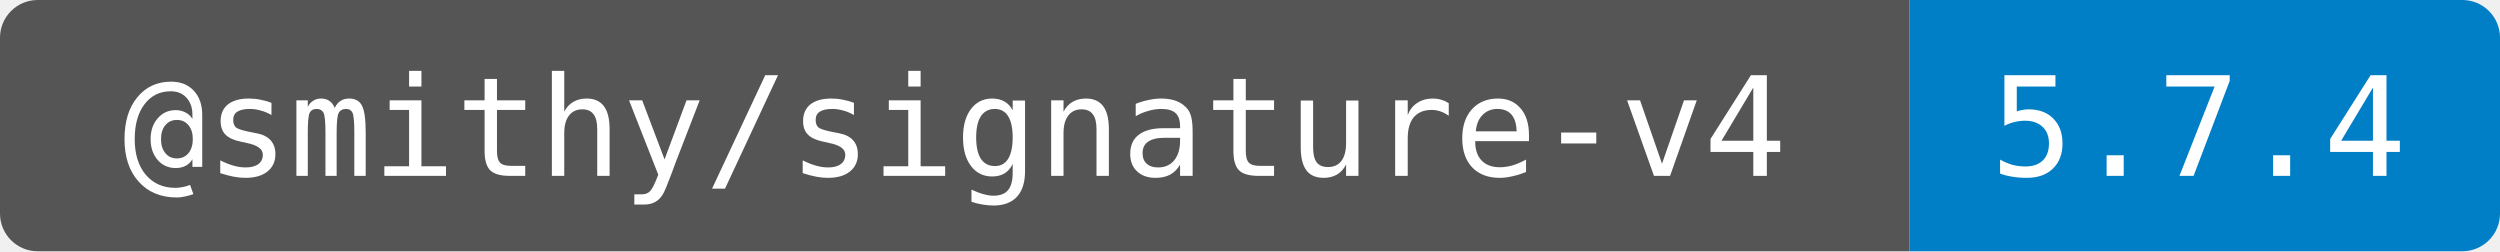
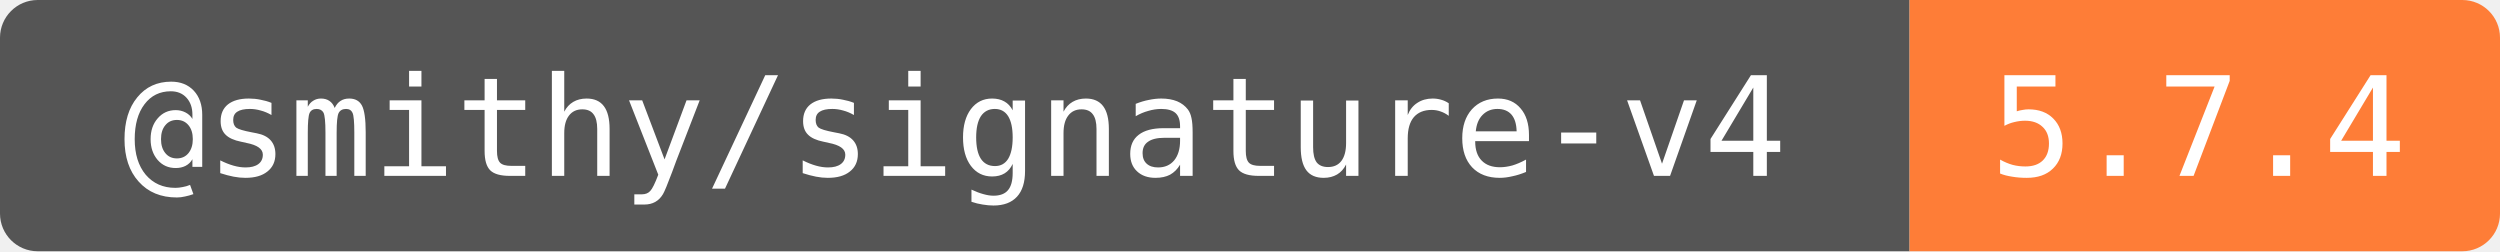
<svg xmlns="http://www.w3.org/2000/svg" width="199" height="20" role="img" aria-label="@smithy/signature-v4: 5.7.4">
  <clipPath id="round">
    <rect width="199" height="20" rx="3" />
  </clipPath>
  <g clip-path="url(#round)">
    <rect width="152" height="20" fill="#555" />
-     <rect x="152" width="47" height="20" fill="#007ec6" />
+     <rect x="152" width="47" height="20" fill="#fe7d37" />
  </g>
  <g fill="#fff" text-anchor="middle" font-family="DejaVu Sans Mono,monospace" font-size="11">
    <text x="76" y="14">@smithy/signature-v4</text>
    <text x="175" y="14">5.7.4</text>
  </g>
</svg>
